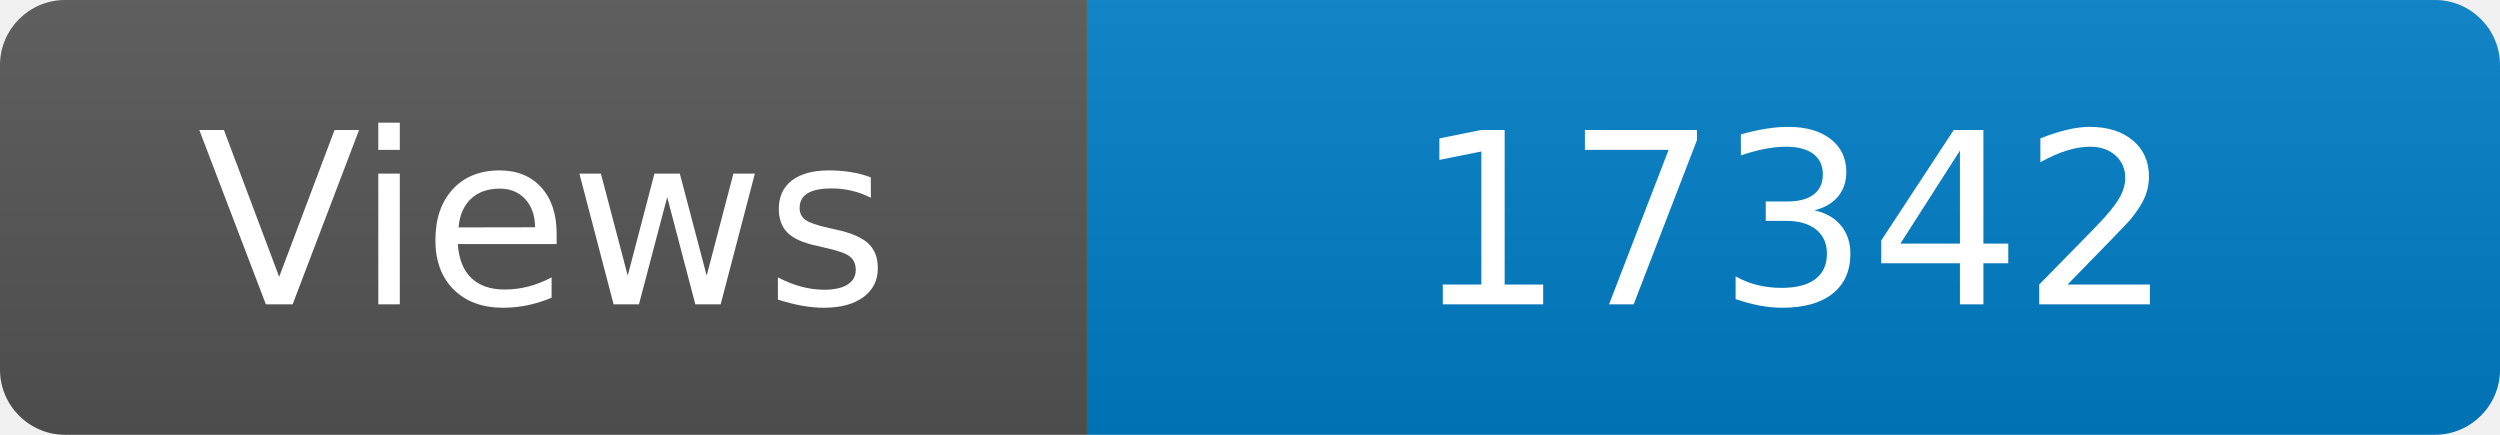
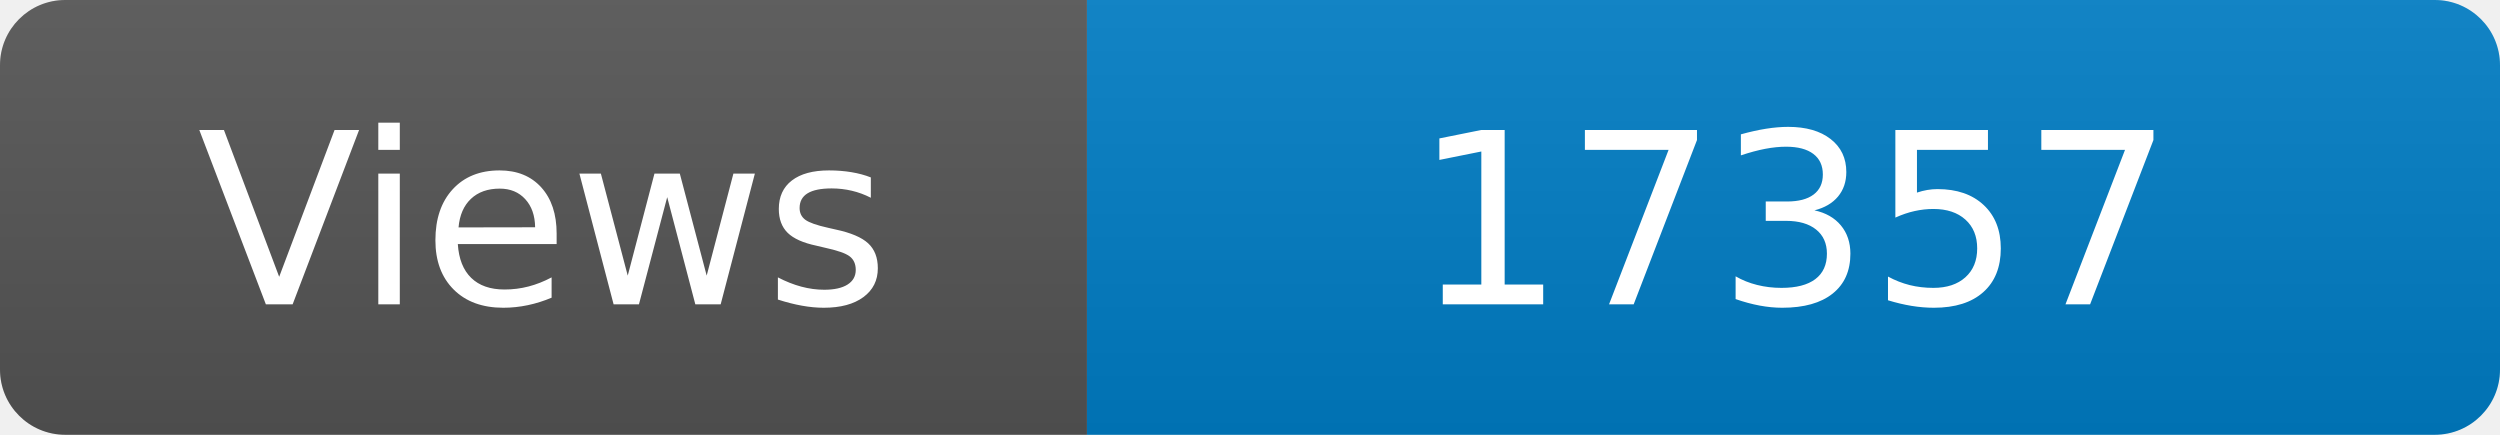
<svg xmlns="http://www.w3.org/2000/svg" width="115" height="20" role="img" aria-label="Maintained?: yes">
  <linearGradient id="s" x2="0" y2="100%">
    <stop offset="0" stop-color="#bbb" stop-opacity=".1" />
    <stop offset="1" stop-opacity=".1" />
  </linearGradient>
  <clipPath id="r">
    <rect width="115" height="20" rx="3" fill="#fff" />
  </clipPath>
  <g clip-path="url(#r)">
    <rect width="50" height="20" fill="#555" />
    <rect x="50" width="160" height="20" fill="#007ec6" />
    <rect width="115" height="20" fill="url(#s)" />
  </g>
  <g fill="#fff" text-anchor="middle" font-family="Verdana,Geneva,DejaVu Sans,sans-serif" font-size="110">
    <text x="250" y="140" transform="scale(.1)" fill="#fff">Views</text>
-     <text x="825" y="140" transform="scale(.1)" fill="#fff">17342</text>
+     <text x="825" y="140" transform="scale(.1)" fill="#fff">17357</text>
  </g>
</svg>
